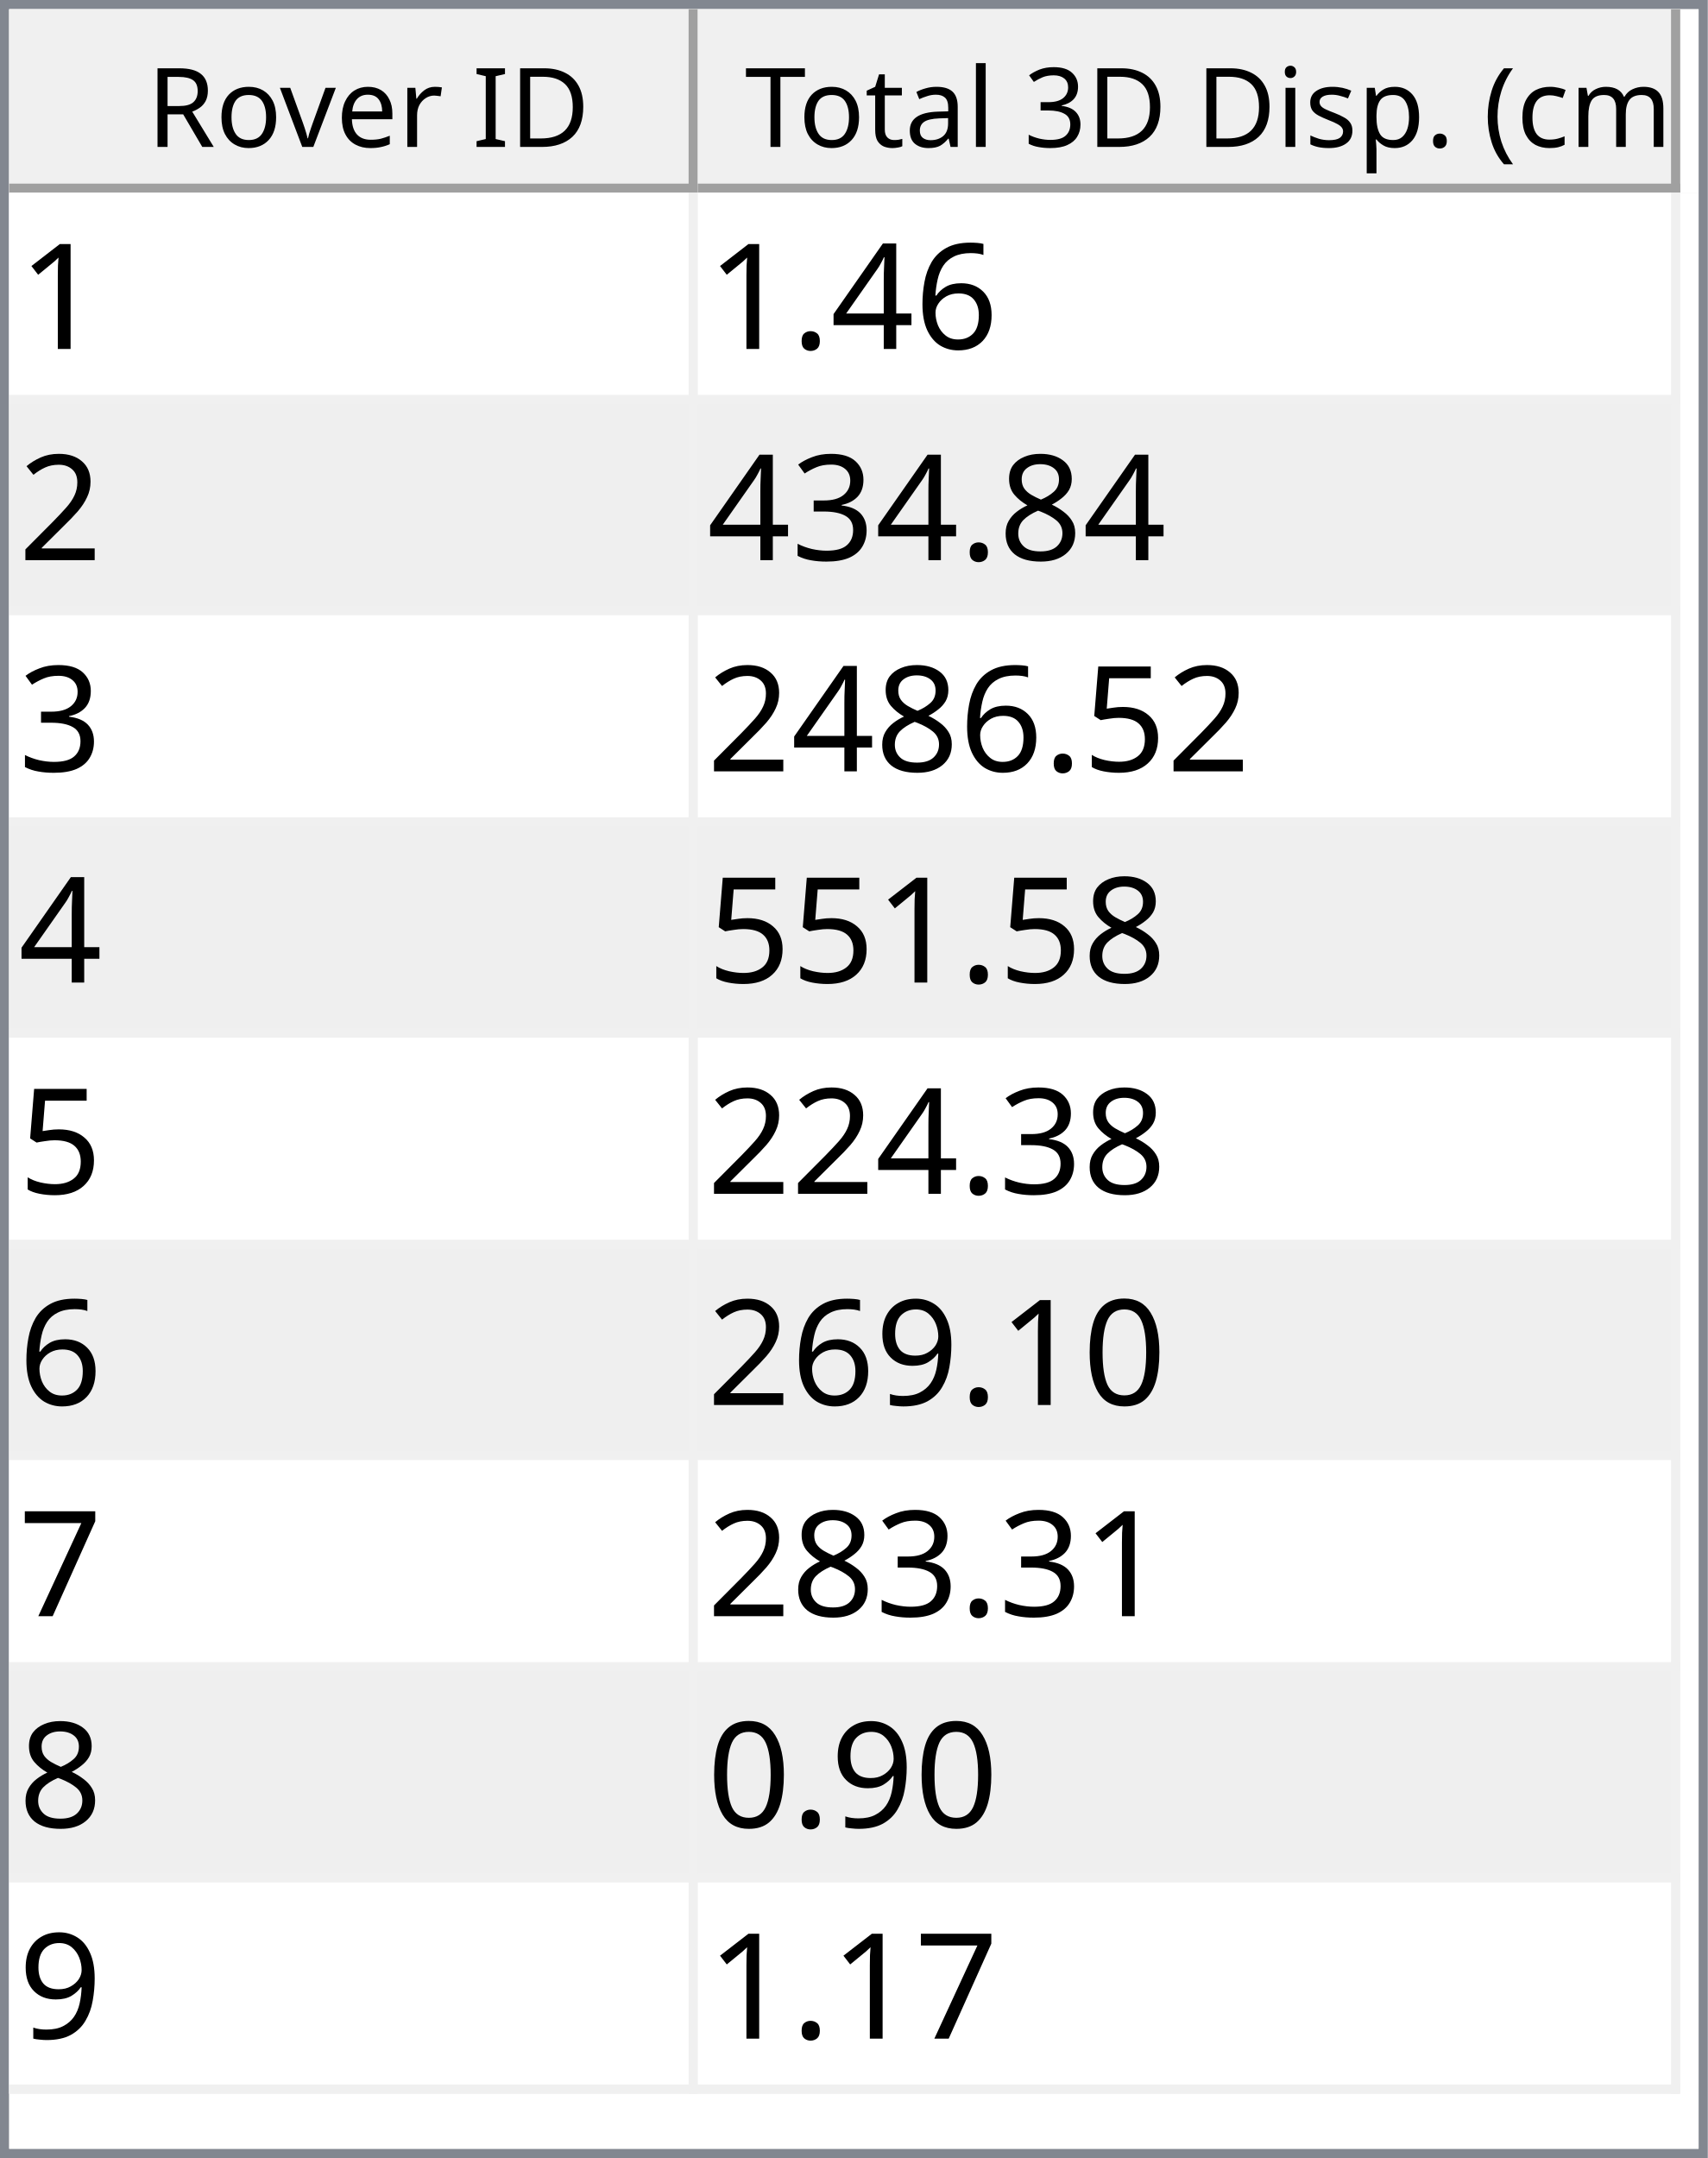
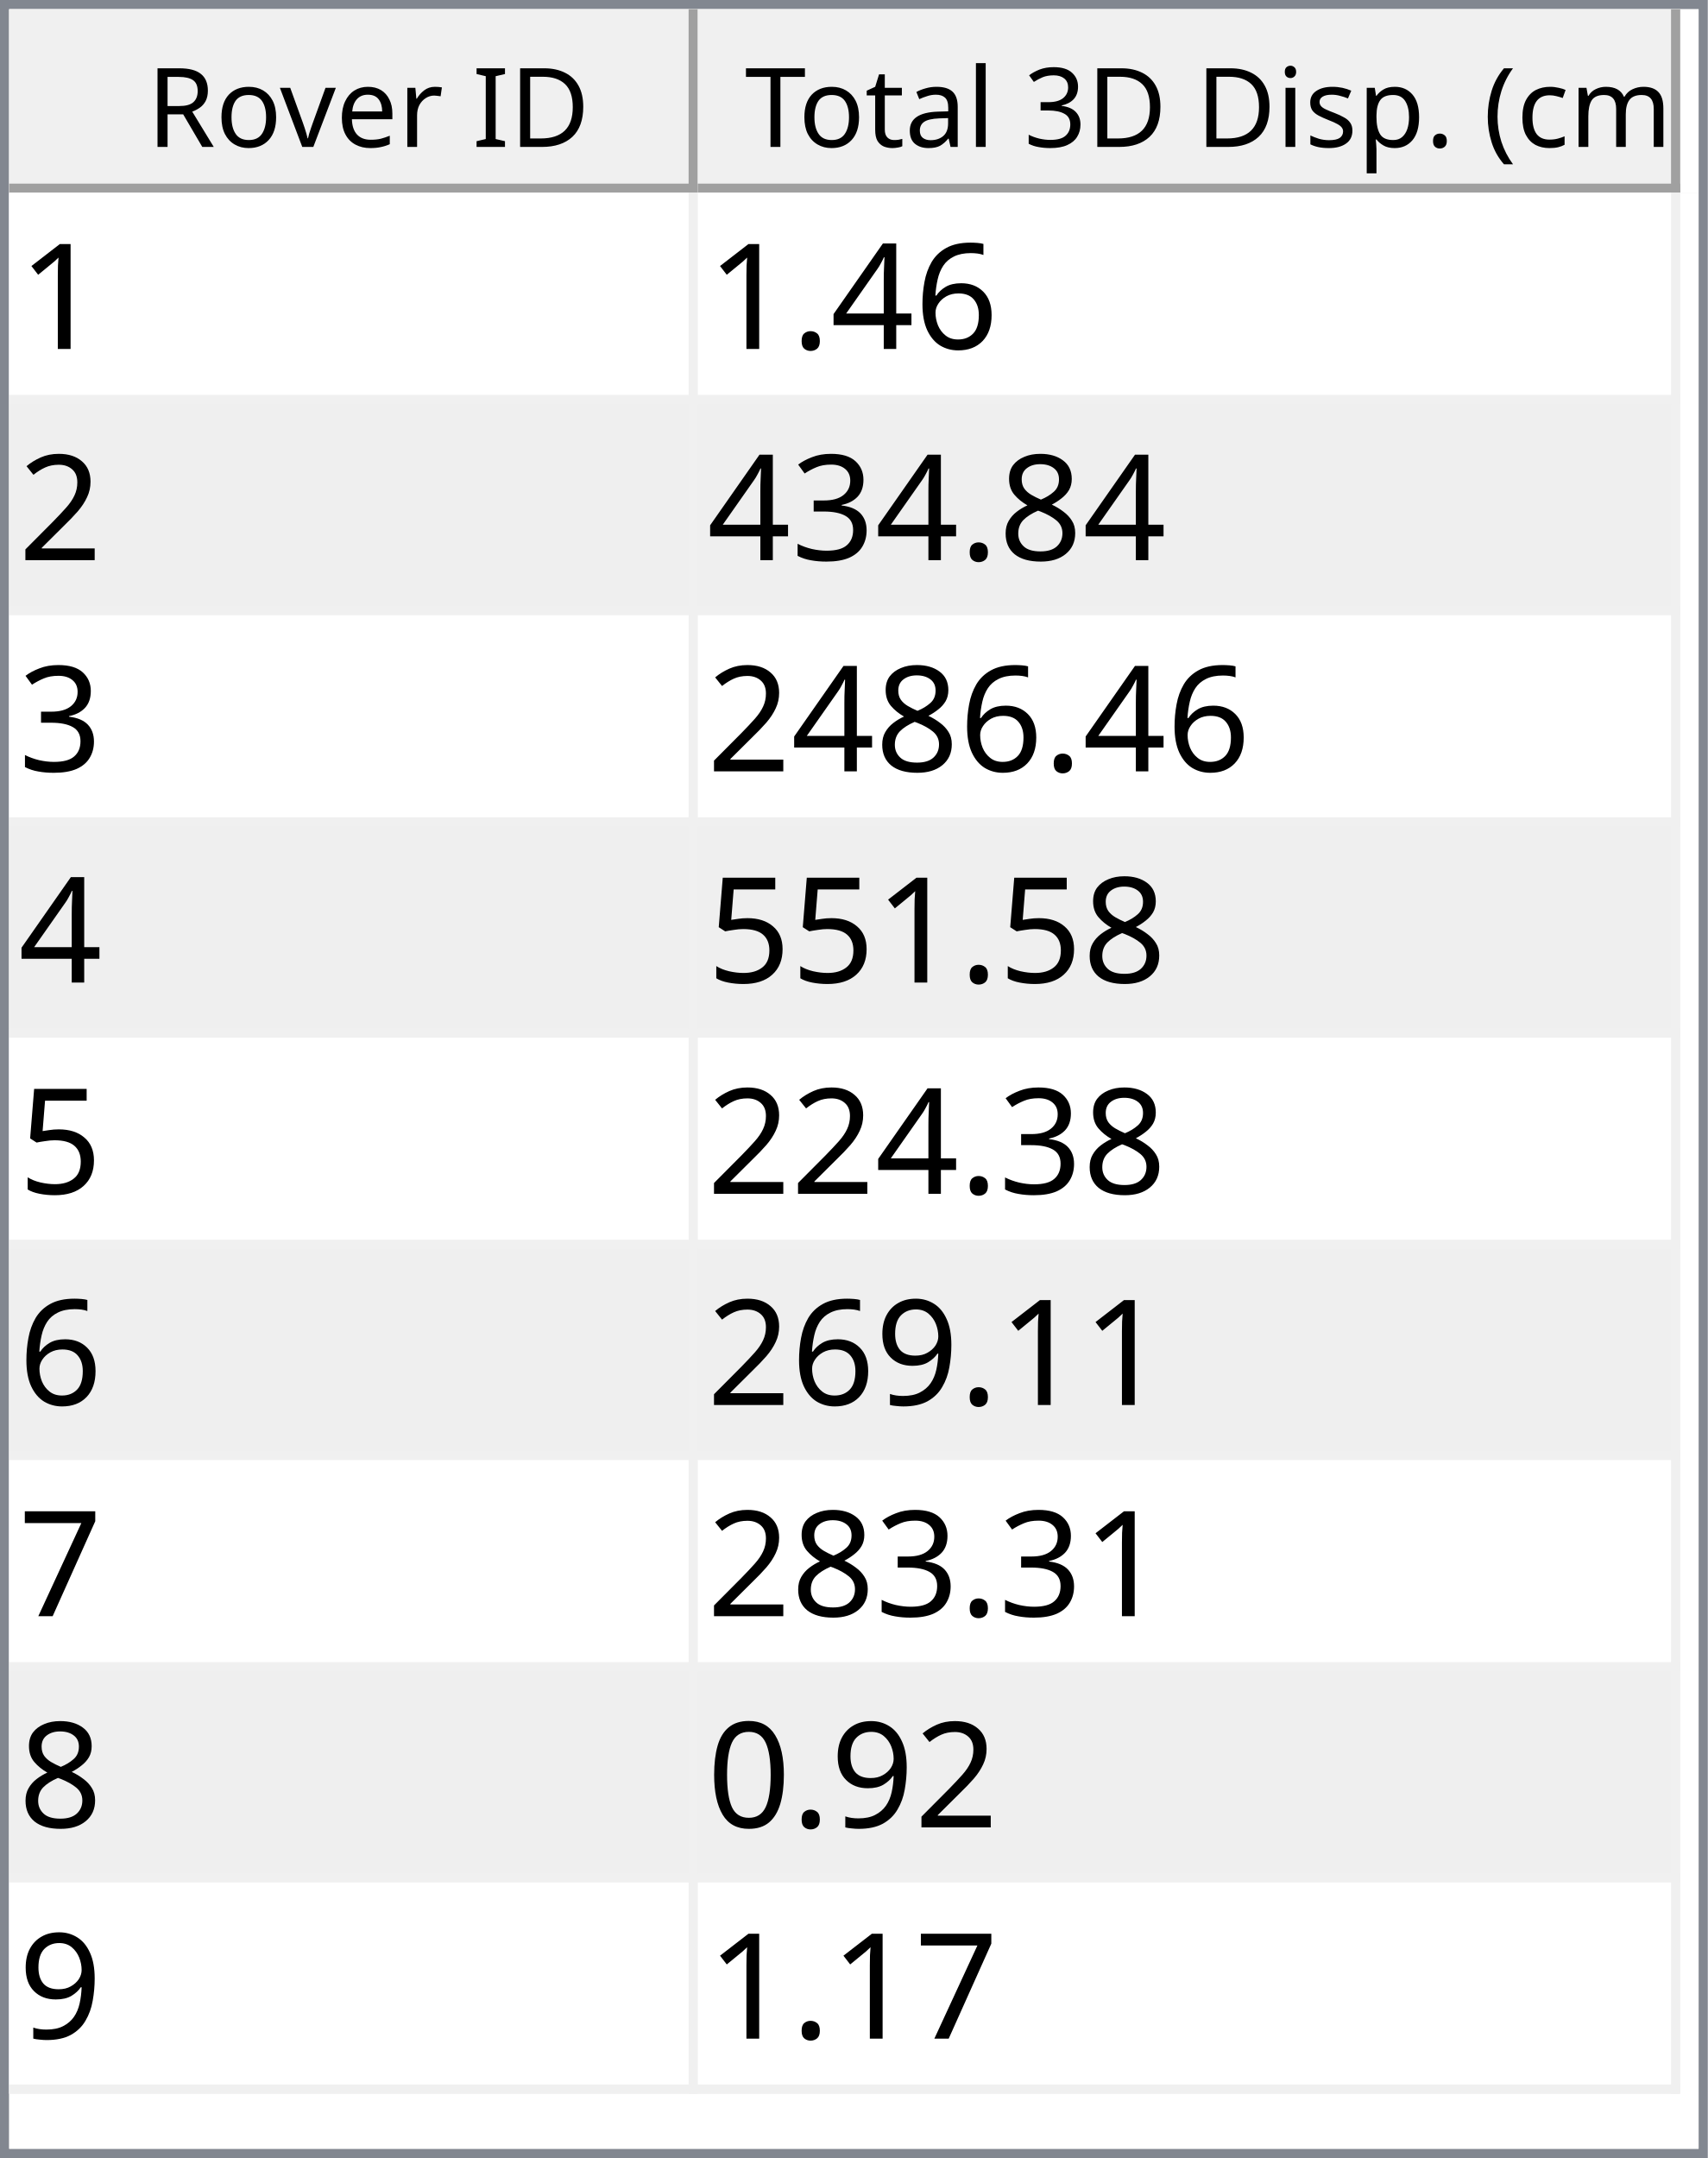
<svg xmlns="http://www.w3.org/2000/svg" style="fill-opacity:1; color-rendering:auto; color-interpolation:auto; text-rendering:auto; stroke:black; stroke-linecap:square; stroke-miterlimit:10; shape-rendering:auto; stroke-opacity:1; fill:black; stroke-dasharray:none; font-weight:normal; stroke-width:1; font-family:'Dialog'; font-style:normal; stroke-linejoin:miter; font-size:12px; stroke-dashoffset:0; image-rendering:auto;" width="186" height="235">
  <defs id="genericDefs" />
  <g>
    <defs id="defs1">
      <clipPath clipPathUnits="userSpaceOnUse" id="clipPath1">
        <path d="M0 0 L186 0 L186 235 L0 235 L0 0 Z" />
      </clipPath>
      <clipPath clipPathUnits="userSpaceOnUse" id="clipPath2">
        <path d="M0 0 L0 235 L186 235 L186 0 Z" />
      </clipPath>
      <clipPath clipPathUnits="userSpaceOnUse" id="clipPath3">
        <path d="M0 0 L0 20 L184 20 L184 0 Z" />
      </clipPath>
      <clipPath clipPathUnits="userSpaceOnUse" id="clipPath4">
        <path d="M0 0 L0 20 L75 20 L75 0 Z" />
      </clipPath>
      <clipPath clipPathUnits="userSpaceOnUse" id="clipPath5">
        <path d="M1 1 L1 19 L74 19 L74 1 Z" />
      </clipPath>
      <clipPath clipPathUnits="userSpaceOnUse" id="clipPath6">
        <path d="M0 0 L0 18 L73 18 L73 0 Z" />
      </clipPath>
      <clipPath clipPathUnits="userSpaceOnUse" id="clipPath7">
        <path d="M-0.5 -0.5 L-0.5 19.5 L74.5 19.5 L74.5 -0.5 Z" />
      </clipPath>
      <clipPath clipPathUnits="userSpaceOnUse" id="clipPath8">
        <path d="M0 0 L0 20 L107 20 L107 0 Z" />
      </clipPath>
      <clipPath clipPathUnits="userSpaceOnUse" id="clipPath9">
        <path d="M1 1 L1 19 L106 19 L106 1 Z" />
      </clipPath>
      <clipPath clipPathUnits="userSpaceOnUse" id="clipPath10">
        <path d="M0 0 L0 18 L105 18 L105 0 Z" />
      </clipPath>
      <clipPath clipPathUnits="userSpaceOnUse" id="clipPath11">
        <path d="M-0.5 -0.5 L-0.5 19.5 L106.5 19.5 L106.5 -0.5 Z" />
      </clipPath>
      <clipPath clipPathUnits="userSpaceOnUse" id="clipPath12">
        <path d="M0 0 L0 213 L184 213 L184 0 Z" />
      </clipPath>
      <clipPath clipPathUnits="userSpaceOnUse" id="clipPath13">
        <path d="M0 0 L0 207 L182 207 L182 0 Z" />
      </clipPath>
      <clipPath clipPathUnits="userSpaceOnUse" id="clipPath14">
        <path d="M-0.5 -0.5 L-0.5 206.5 L181.5 206.5 L181.5 -0.5 Z" />
      </clipPath>
      <clipPath clipPathUnits="userSpaceOnUse" id="clipPath15">
        <path d="M0 0 L0 22 L74 22 L74 0 Z" />
      </clipPath>
      <clipPath clipPathUnits="userSpaceOnUse" id="clipPath16">
        <path d="M0 0 L0 22 L106 22 L106 0 Z" />
      </clipPath>
      <font horiz-adv-x="64.551" id="font1">
        <font-face ascent="107.91" descent="25.098" units-per-em="100" style="font-style:normal; font-family:Segoe UI; font-weight:normal;" />
        <missing-glyph horiz-adv-x="64.551" d="M8.109 0 L8.109 68.266 L56.453 68.266 L56.453 0 L8.109 0 ZM15.328 7.234 L49.219 7.234 L49.219 61.031 L15.328 61.031 L15.328 7.234 Z" />
        <glyph unicode="D" horiz-adv-x="70.117" d="M9.188 0 L9.188 70.016 L28.516 70.016 Q65.531 70.016 65.531 35.891 Q65.531 19.672 55.25 9.836 Q44.969 0 27.734 0 L9.188 0 ZM17.391 62.594 L17.391 7.422 L27.828 7.422 Q41.609 7.422 49.273 14.797 Q56.938 22.172 56.938 35.688 Q56.938 62.594 28.328 62.594 L17.391 62.594 Z" />
        <glyph unicode="I" horiz-adv-x="26.611" d="M17.391 0 L9.188 0 L9.188 70.016 L17.391 70.016 L17.391 0 Z" />
        <glyph unicode=" " horiz-adv-x="27.393" d="" />
        <glyph unicode="r" horiz-adv-x="34.766" d="M34.188 41.891 Q32.078 43.5 28.125 43.5 Q23 43.5 19.555 38.672 Q16.109 33.844 16.109 25.484 L16.109 0 L8.109 0 L8.109 50 L16.109 50 L16.109 39.703 L16.312 39.703 Q18.016 44.969 21.531 47.922 Q25.047 50.875 29.391 50.875 Q32.516 50.875 34.188 50.203 L34.188 41.891 Z" />
        <glyph unicode="e" horiz-adv-x="52.295" d="M48.297 23 L12.984 23 Q13.188 14.656 17.484 10.109 Q21.781 5.562 29.297 5.562 Q37.75 5.562 44.828 11.141 L44.828 3.609 Q38.234 -1.172 27.391 -1.172 Q16.797 -1.172 10.742 5.641 Q4.688 12.453 4.688 24.812 Q4.688 36.469 11.305 43.82 Q17.922 51.172 27.734 51.172 Q37.547 51.172 42.922 44.828 Q48.297 38.484 48.297 27.203 L48.297 23 ZM40.094 29.781 Q40.047 36.719 36.75 40.578 Q33.453 44.438 27.594 44.438 Q21.922 44.438 17.969 40.383 Q14.016 36.328 13.094 29.781 L40.094 29.781 Z" />
        <glyph unicode="v" horiz-adv-x="47.9" d="M47.406 50 L27.484 0 L19.625 0 L0.688 50 L9.469 50 L22.172 13.672 Q23.578 9.672 23.922 6.688 L24.125 6.688 Q24.609 10.453 25.688 13.484 L38.969 50 L47.406 50 Z" />
        <glyph unicode="o" horiz-adv-x="58.594" d="M29 -1.172 Q17.922 -1.172 11.305 5.836 Q4.688 12.844 4.688 24.422 Q4.688 37.016 11.57 44.094 Q18.453 51.172 30.172 51.172 Q41.359 51.172 47.633 44.289 Q53.906 37.406 53.906 25.203 Q53.906 13.234 47.141 6.031 Q40.375 -1.172 29 -1.172 ZM29.594 44.438 Q21.875 44.438 17.383 39.188 Q12.891 33.938 12.891 24.703 Q12.891 15.828 17.43 10.695 Q21.969 5.562 29.594 5.562 Q37.359 5.562 41.531 10.594 Q45.703 15.625 45.703 24.906 Q45.703 34.281 41.531 39.359 Q37.359 44.438 29.594 44.438 Z" />
        <glyph unicode="R" horiz-adv-x="59.814" d="M59.375 0 L49.609 0 L37.891 19.625 Q36.281 22.359 34.766 24.289 Q33.25 26.219 31.664 27.438 Q30.078 28.656 28.25 29.219 Q26.422 29.781 24.125 29.781 L17.391 29.781 L17.391 0 L9.188 0 L9.188 70.016 L30.078 70.016 Q34.672 70.016 38.555 68.867 Q42.438 67.719 45.289 65.375 Q48.141 63.031 49.758 59.547 Q51.375 56.062 51.375 51.375 Q51.375 47.703 50.273 44.656 Q49.172 41.609 47.148 39.211 Q45.125 36.812 42.266 35.133 Q39.406 33.453 35.844 32.516 L35.844 32.328 Q37.594 31.547 38.891 30.547 Q40.188 29.547 41.359 28.18 Q42.531 26.812 43.68 25.078 Q44.828 23.344 46.234 21.047 L59.375 0 ZM17.391 62.594 L17.391 37.203 L28.516 37.203 Q31.594 37.203 34.203 38.133 Q36.812 39.062 38.719 40.797 Q40.625 42.531 41.703 45.047 Q42.781 47.562 42.781 50.688 Q42.781 56.297 39.141 59.445 Q35.5 62.594 28.609 62.594 L17.391 62.594 Z" />
        <glyph unicode=")" horiz-adv-x="30.176" d="M8.297 -15.922 L1.172 -15.922 Q16.406 2.344 16.406 26.812 Q16.406 51.469 1.078 70.016 L8.297 70.016 Q23.531 52.156 23.531 26.703 Q23.531 1.375 8.297 -15.922 Z" />
        <glyph unicode="m" horiz-adv-x="86.133" d="M79.109 0 L71.094 0 L71.094 28.719 Q71.094 37.016 68.531 40.727 Q65.969 44.438 59.906 44.438 Q54.781 44.438 51.195 39.75 Q47.609 35.062 47.609 28.516 L47.609 0 L39.594 0 L39.594 29.688 Q39.594 44.438 28.219 44.438 Q22.953 44.438 19.531 40.016 Q16.109 35.594 16.109 28.516 L16.109 0 L8.109 0 L8.109 50 L16.109 50 L16.109 42.094 L16.312 42.094 Q21.625 51.172 31.844 51.172 Q36.969 51.172 40.773 48.312 Q44.578 45.453 46 40.828 Q51.562 51.172 62.594 51.172 Q79.109 51.172 79.109 30.812 L79.109 0 Z" />
        <glyph unicode="c" horiz-adv-x="46.191" d="M42.188 2.297 Q36.422 -1.172 28.516 -1.172 Q17.828 -1.172 11.258 5.789 Q4.688 12.75 4.688 23.828 Q4.688 36.188 11.766 43.68 Q18.844 51.172 30.672 51.172 Q37.25 51.172 42.281 48.734 L42.281 40.531 Q36.719 44.438 30.375 44.438 Q22.703 44.438 17.797 38.945 Q12.891 33.453 12.891 24.516 Q12.891 15.719 17.508 10.641 Q22.125 5.562 29.891 5.562 Q36.422 5.562 42.188 9.906 L42.188 2.297 Z" />
        <glyph unicode="(" horiz-adv-x="30.176" d="M29.109 -15.922 L21.969 -15.922 Q6.844 1.375 6.844 26.703 Q6.844 52.156 21.969 70.016 L29.203 70.016 Q13.875 51.469 13.875 26.812 Q13.875 2.344 29.109 -15.922 Z" />
        <glyph unicode="." horiz-adv-x="21.68" d="M10.891 -1.078 Q8.641 -1.078 7.055 0.539 Q5.469 2.156 5.469 4.391 Q5.469 6.641 7.055 8.273 Q8.641 9.906 10.891 9.906 Q13.188 9.906 14.797 8.273 Q16.406 6.641 16.406 4.391 Q16.406 2.156 14.797 0.539 Q13.188 -1.078 10.891 -1.078 Z" />
        <glyph unicode="p" horiz-adv-x="58.789" d="M16.312 7.234 L16.109 7.234 L16.109 -23 L8.109 -23 L8.109 50 L16.109 50 L16.109 41.219 L16.312 41.219 Q22.219 51.172 33.594 51.172 Q43.266 51.172 48.688 44.461 Q54.109 37.75 54.109 26.469 Q54.109 13.922 48 6.375 Q41.891 -1.172 31.297 -1.172 Q21.578 -1.172 16.312 7.234 ZM16.109 27.391 L16.109 20.406 Q16.109 14.203 20.141 9.883 Q24.172 5.562 30.375 5.562 Q37.641 5.562 41.773 11.133 Q45.906 16.703 45.906 26.609 Q45.906 34.969 42.047 39.703 Q38.188 44.438 31.594 44.438 Q24.609 44.438 20.359 39.578 Q16.109 34.719 16.109 27.391 Z" />
        <glyph unicode="s" horiz-adv-x="42.432" d="M5.078 1.812 L5.078 10.406 Q11.625 5.562 19.484 5.562 Q30.031 5.562 30.031 12.594 Q30.031 14.594 29.125 15.992 Q28.219 17.391 26.68 18.461 Q25.141 19.531 23.07 20.383 Q21 21.234 18.609 22.172 Q15.281 23.484 12.766 24.828 Q10.25 26.172 8.57 27.859 Q6.891 29.547 6.031 31.695 Q5.172 33.844 5.172 36.719 Q5.172 40.234 6.789 42.945 Q8.406 45.656 11.086 47.484 Q13.766 49.312 17.211 50.242 Q20.656 51.172 24.312 51.172 Q30.812 51.172 35.938 48.922 L35.938 40.828 Q30.422 44.438 23.25 44.438 Q21 44.438 19.195 43.922 Q17.391 43.406 16.094 42.477 Q14.797 41.547 14.086 40.258 Q13.375 38.969 13.375 37.406 Q13.375 35.453 14.086 34.133 Q14.797 32.812 16.164 31.789 Q17.531 30.766 19.484 29.938 Q21.438 29.109 23.922 28.125 Q27.25 26.859 29.883 25.516 Q32.516 24.172 34.375 22.484 Q36.234 20.797 37.234 18.602 Q38.234 16.406 38.234 13.375 Q38.234 9.672 36.602 6.938 Q34.969 4.203 32.234 2.398 Q29.5 0.594 25.93 -0.289 Q22.359 -1.172 18.453 -1.172 Q10.75 -1.172 5.078 1.812 Z" />
        <glyph unicode="i" horiz-adv-x="24.219" d="M12.203 62.703 Q10.062 62.703 8.547 64.164 Q7.031 65.625 7.031 67.875 Q7.031 70.125 8.547 71.609 Q10.062 73.094 12.203 73.094 Q14.406 73.094 15.945 71.609 Q17.484 70.125 17.484 67.875 Q17.484 65.719 15.945 64.211 Q14.406 62.703 12.203 62.703 ZM16.109 0 L8.109 0 L8.109 50 L16.109 50 L16.109 0 Z" />
        <glyph unicode="3" horiz-adv-x="53.906" d="M46.531 19.828 Q46.531 15.094 44.75 11.211 Q42.969 7.328 39.719 4.57 Q36.469 1.812 31.93 0.297 Q27.391 -1.219 21.922 -1.219 Q11.922 -1.219 6 2.594 L6 11.188 Q13.094 5.609 22.219 5.609 Q25.875 5.609 28.828 6.539 Q31.781 7.469 33.906 9.227 Q36.031 10.984 37.18 13.477 Q38.328 15.969 38.328 19.094 Q38.328 32.812 18.797 32.812 L12.984 32.812 L12.984 39.594 L18.5 39.594 Q35.797 39.594 35.797 52.484 Q35.797 64.406 22.609 64.406 Q15.188 64.406 8.688 59.422 L8.688 67.188 Q15.375 71.188 24.609 71.188 Q29 71.188 32.57 69.969 Q36.141 68.75 38.68 66.555 Q41.219 64.359 42.609 61.281 Q44 58.203 44 54.5 Q44 40.672 30.031 36.719 L30.031 36.531 Q33.594 36.141 36.625 34.797 Q39.656 33.453 41.852 31.305 Q44.047 29.156 45.289 26.25 Q46.531 23.344 46.531 19.828 Z" />
        <glyph unicode="l" horiz-adv-x="24.219" d="M16.109 0 L8.109 0 L8.109 74.031 L16.109 74.031 L16.109 0 Z" />
        <glyph unicode="a" horiz-adv-x="50.879" d="M43.891 0 L35.891 0 L35.891 7.812 L35.688 7.812 Q30.469 -1.172 20.312 -1.172 Q12.844 -1.172 8.617 2.781 Q4.391 6.734 4.391 13.281 Q4.391 27.297 20.906 29.594 L35.891 31.688 Q35.891 44.438 25.594 44.438 Q16.547 44.438 9.281 38.281 L9.281 46.484 Q16.656 51.172 26.266 51.172 Q43.891 51.172 43.891 32.516 L43.891 0 ZM35.891 25.297 L23.828 23.641 Q18.266 22.859 15.43 20.875 Q12.594 18.891 12.594 13.875 Q12.594 10.203 15.211 7.883 Q17.828 5.562 22.172 5.562 Q28.125 5.562 32.008 9.742 Q35.891 13.922 35.891 20.312 L35.891 25.297 Z" />
        <glyph unicode="t" horiz-adv-x="33.887" d="M31.297 0.484 Q28.469 -1.078 23.828 -1.078 Q10.688 -1.078 10.688 13.578 L10.688 43.172 L2.094 43.172 L2.094 50 L10.688 50 L10.688 62.203 L18.703 64.797 L18.703 50 L31.297 50 L31.297 43.172 L18.703 43.172 L18.703 14.984 Q18.703 9.969 20.414 7.82 Q22.125 5.672 26.078 5.672 Q29.109 5.672 31.297 7.328 L31.297 0.484 Z" />
        <glyph unicode="T" horiz-adv-x="52.393" d="M50.594 62.594 L30.375 62.594 L30.375 0 L22.172 0 L22.172 62.594 L2 62.594 L2 70.016 L50.594 70.016 L50.594 62.594 Z" />
      </font>
      <font horiz-adv-x="75.0" id="font2">
        <font-face ascent="100.537" descent="21.973" units-per-em="100" style="font-style:normal; font-family:sans-serif; font-weight:normal;" />
        <missing-glyph horiz-adv-x="75.0" d="M12.5 0 L12.5 62.5 L62.5 62.5 L62.5 0 L12.5 0 ZM14.062 1.562 L60.938 1.562 L60.938 60.938 L14.062 60.938 L14.062 1.562 Z" />
        <glyph unicode="1" horiz-adv-x="55.615" d="M37.25 0 L28.469 0 L28.469 56 Q25.297 52.984 20.141 49.953 Q14.984 46.922 10.891 45.406 L10.891 53.906 Q18.266 57.375 23.781 62.305 Q29.297 67.234 31.594 71.875 L37.25 71.875 L37.25 0 Z" />
        <glyph unicode="6" horiz-adv-x="55.615" d="M49.75 54.047 L41.016 53.375 Q39.844 58.547 37.703 60.891 Q34.125 64.656 28.906 64.656 Q24.703 64.656 21.531 62.312 Q17.391 59.281 14.992 53.469 Q12.594 47.656 12.5 36.922 Q15.672 41.75 20.266 44.094 Q24.859 46.438 29.891 46.438 Q38.672 46.438 44.852 39.969 Q51.031 33.5 51.031 23.25 Q51.031 16.5 48.125 10.719 Q45.219 4.938 40.141 1.859 Q35.062 -1.219 28.609 -1.219 Q17.625 -1.219 10.695 6.859 Q3.766 14.938 3.766 33.5 Q3.766 54.25 11.422 63.672 Q18.109 71.875 29.438 71.875 Q37.891 71.875 43.289 67.141 Q48.688 62.406 49.75 54.047 ZM13.875 23.188 Q13.875 18.656 15.797 14.508 Q17.719 10.359 21.188 8.18 Q24.656 6 28.469 6 Q34.031 6 38.039 10.492 Q42.047 14.984 42.047 22.703 Q42.047 30.125 38.086 34.398 Q34.125 38.672 28.125 38.672 Q22.172 38.672 18.023 34.398 Q13.875 30.125 13.875 23.188 Z" />
        <glyph unicode="4" horiz-adv-x="55.615" d="M32.328 0 L32.328 17.141 L1.266 17.141 L1.266 25.203 L33.938 71.578 L41.109 71.578 L41.109 25.203 L50.781 25.203 L50.781 17.141 L41.109 17.141 L41.109 0 L32.328 0 ZM32.328 25.203 L32.328 57.469 L9.906 25.203 L32.328 25.203 Z" />
        <glyph unicode="." horiz-adv-x="27.783" d="M9.078 0 L9.078 10.016 L19.094 10.016 L19.094 0 L9.078 0 Z" />
        <glyph unicode="2" horiz-adv-x="55.615" d="M50.344 8.453 L50.344 0 L3.031 0 Q2.938 3.172 4.047 6.109 Q5.859 10.938 9.836 15.625 Q13.812 20.312 21.344 26.469 Q33.016 36.031 37.117 41.625 Q41.219 47.219 41.219 52.203 Q41.219 57.422 37.477 61.008 Q33.734 64.594 27.734 64.594 Q21.391 64.594 17.578 60.789 Q13.766 56.984 13.719 50.25 L4.688 51.172 Q5.609 61.281 11.664 66.578 Q17.719 71.875 27.938 71.875 Q38.234 71.875 44.242 66.164 Q50.25 60.453 50.25 52 Q50.25 47.703 48.492 43.555 Q46.734 39.406 42.656 34.812 Q38.578 30.219 29.109 22.219 Q21.188 15.578 18.945 13.211 Q16.703 10.844 15.234 8.453 L50.344 8.453 Z" />
        <glyph unicode="8" horiz-adv-x="55.615" d="M17.672 38.812 Q12.203 40.828 9.57 44.539 Q6.938 48.25 6.938 53.422 Q6.938 61.234 12.555 66.555 Q18.172 71.875 27.484 71.875 Q36.859 71.875 42.578 66.43 Q48.297 60.984 48.297 53.172 Q48.297 48.188 45.68 44.508 Q43.062 40.828 37.75 38.812 Q44.344 36.672 47.781 31.883 Q51.219 27.094 51.219 20.453 Q51.219 11.281 44.727 5.031 Q38.234 -1.219 27.641 -1.219 Q17.047 -1.219 10.547 5.055 Q4.047 11.328 4.047 20.703 Q4.047 27.688 7.594 32.398 Q11.141 37.109 17.672 38.812 ZM15.922 53.719 Q15.922 48.641 19.195 45.414 Q22.469 42.188 27.688 42.188 Q32.766 42.188 36.016 45.383 Q39.266 48.578 39.266 53.219 Q39.266 58.062 35.914 61.359 Q32.562 64.656 27.594 64.656 Q22.562 64.656 19.242 61.43 Q15.922 58.203 15.922 53.719 ZM13.094 20.656 Q13.094 16.891 14.875 13.375 Q16.656 9.859 20.172 7.93 Q23.688 6 27.734 6 Q34.031 6 38.133 10.055 Q42.234 14.109 42.234 20.359 Q42.234 26.703 38.016 30.859 Q33.797 35.016 27.438 35.016 Q21.234 35.016 17.164 30.914 Q13.094 26.812 13.094 20.656 Z" />
        <glyph unicode="3" horiz-adv-x="55.615" d="M4.203 18.891 L12.984 20.062 Q14.5 12.594 18.141 9.297 Q21.781 6 27 6 Q33.203 6 37.477 10.297 Q41.75 14.594 41.75 20.953 Q41.75 27 37.797 30.93 Q33.844 34.859 27.734 34.859 Q25.25 34.859 21.531 33.891 L22.516 41.609 Q23.391 41.5 23.922 41.5 Q29.547 41.5 34.039 44.43 Q38.531 47.359 38.531 53.469 Q38.531 58.297 35.258 61.477 Q31.984 64.656 26.812 64.656 Q21.688 64.656 18.266 61.43 Q14.844 58.203 13.875 51.766 L5.078 53.328 Q6.688 62.156 12.398 67.016 Q18.109 71.875 26.609 71.875 Q32.469 71.875 37.398 69.359 Q42.328 66.844 44.945 62.5 Q47.562 58.156 47.562 53.266 Q47.562 48.641 45.07 44.828 Q42.578 41.016 37.703 38.766 Q44.047 37.312 47.562 32.695 Q51.078 28.078 51.078 21.141 Q51.078 11.766 44.242 5.25 Q37.406 -1.266 26.953 -1.266 Q17.531 -1.266 11.305 4.352 Q5.078 9.969 4.203 18.891 Z" />
        <glyph unicode="5" horiz-adv-x="55.615" d="M4.156 18.75 L13.375 19.531 Q14.406 12.797 18.141 9.398 Q21.875 6 27.156 6 Q33.5 6 37.891 10.789 Q42.281 15.578 42.281 23.484 Q42.281 31 38.062 35.352 Q33.844 39.703 27 39.703 Q22.75 39.703 19.336 37.773 Q15.922 35.844 13.969 32.766 L5.719 33.844 L12.641 70.609 L48.25 70.609 L48.25 62.203 L19.672 62.203 L15.828 42.969 Q22.266 47.469 29.344 47.469 Q38.719 47.469 45.164 40.969 Q51.609 34.469 51.609 24.266 Q51.609 14.547 45.953 7.469 Q39.062 -1.219 27.156 -1.219 Q17.391 -1.219 11.211 4.25 Q5.031 9.719 4.156 18.75 Z" />
-         <glyph unicode="0" horiz-adv-x="55.615" d="M4.156 35.297 Q4.156 48 6.766 55.742 Q9.375 63.484 14.523 67.68 Q19.672 71.875 27.484 71.875 Q33.25 71.875 37.594 69.555 Q41.938 67.234 44.773 62.867 Q47.609 58.5 49.219 52.227 Q50.828 45.953 50.828 35.297 Q50.828 22.703 48.242 14.969 Q45.656 7.234 40.508 3.008 Q35.359 -1.219 27.484 -1.219 Q17.141 -1.219 11.234 6.203 Q4.156 15.141 4.156 35.297 ZM13.188 35.297 Q13.188 17.672 17.312 11.836 Q21.438 6 27.484 6 Q33.547 6 37.672 11.859 Q41.797 17.719 41.797 35.297 Q41.797 52.984 37.672 58.789 Q33.547 64.594 27.391 64.594 Q21.344 64.594 17.719 59.469 Q13.188 52.938 13.188 35.297 Z" />
        <glyph unicode="9" horiz-adv-x="55.615" d="M5.469 16.547 L13.922 17.328 Q14.984 11.375 18.016 8.688 Q21.047 6 25.781 6 Q29.828 6 32.883 7.859 Q35.938 9.719 37.891 12.82 Q39.844 15.922 41.164 21.195 Q42.484 26.469 42.484 31.938 Q42.484 32.516 42.438 33.688 Q39.797 29.5 35.234 26.883 Q30.672 24.266 25.344 24.266 Q16.453 24.266 10.305 30.711 Q4.156 37.156 4.156 47.703 Q4.156 58.594 10.578 65.234 Q17 71.875 26.656 71.875 Q33.641 71.875 39.43 68.117 Q45.219 64.359 48.219 57.398 Q51.219 50.438 51.219 37.25 Q51.219 23.531 48.242 15.406 Q45.266 7.281 39.383 3.031 Q33.5 -1.219 25.594 -1.219 Q17.188 -1.219 11.867 3.445 Q6.547 8.109 5.469 16.547 ZM41.453 48.141 Q41.453 55.719 37.43 60.156 Q33.406 64.594 27.734 64.594 Q21.875 64.594 17.531 59.812 Q13.188 55.031 13.188 47.406 Q13.188 40.578 17.312 36.305 Q21.438 32.031 27.484 32.031 Q33.594 32.031 37.523 36.305 Q41.453 40.578 41.453 48.141 Z" />
        <glyph unicode="7" horiz-adv-x="55.615" d="M4.734 62.203 L4.734 70.656 L51.078 70.656 L51.078 63.812 Q44.234 56.547 37.523 44.484 Q30.812 32.422 27.156 19.672 Q24.516 10.688 23.781 0 L14.75 0 Q14.891 8.453 18.062 20.414 Q21.234 32.375 27.172 43.484 Q33.109 54.594 39.797 62.203 L4.734 62.203 Z" />
+         <glyph unicode="0" horiz-adv-x="55.615" d="M4.156 35.297 Q4.156 48 6.766 55.742 Q9.375 63.484 14.523 67.68 Q19.672 71.875 27.484 71.875 Q33.25 71.875 37.594 69.555 Q41.938 67.234 44.773 62.867 Q47.609 58.5 49.219 52.227 Q50.828 45.953 50.828 35.297 Q50.828 22.703 48.242 14.969 Q45.656 7.234 40.508 3.008 Q35.359 -1.219 27.484 -1.219 Q17.141 -1.219 11.234 6.203 Q4.156 15.141 4.156 35.297 ZM13.188 35.297 Q13.188 17.672 17.312 11.836 Q21.438 6 27.484 6 Q33.547 6 37.672 11.859 Q41.797 17.719 41.797 35.297 Q41.797 52.984 37.672 58.789 Q33.547 64.594 27.391 64.594 Q21.344 64.594 17.719 59.469 Q13.188 52.938 13.188 35.297 Z" />
      </font>
    </defs>
    <g style="fill:white; stroke:white;">
      <rect x="0" y="0" width="186" style="clip-path:url(#clipPath1); stroke:none;" height="235" />
    </g>
    <g style="fill:white; text-rendering:optimizeSpeed; color-rendering:optimizeSpeed; image-rendering:optimizeSpeed; shape-rendering:crispEdges; stroke:white; color-interpolation:sRGB;">
      <rect x="0" width="186" height="235" y="0" style="stroke:none;" />
      <path style="stroke:none;" d="M0 235 L186 235 L186 0 L0 0 Z" />
    </g>
    <g style="fill:rgb(240,240,240); font-family:'Segoe UI'; stroke:rgb(240,240,240);">
      <rect x="0" y="0" width="186" style="clip-path:url(#clipPath2); stroke:none;" height="235" />
    </g>
    <g style="fill:rgb(130,135,144); font-family:'Segoe UI'; stroke:rgb(130,135,144);">
      <path d="M0 0 L186 0 L186 235 L0 235 L0 0 ZM1 1 L185 1 L185 234 L1 234 L1 1 Z" style="fill-rule:evenodd; clip-path:url(#clipPath2); stroke:none;" />
    </g>
    <g style="fill:white; font-family:'Segoe UI'; stroke:white;" transform="translate(1,1)">
      <rect x="0" y="0" width="184" style="clip-path:url(#clipPath3); stroke:none;" height="20" />
    </g>
    <g style="fill:rgb(240,240,240); font-family:'Segoe UI'; stroke:rgb(240,240,240);" transform="translate(1,1)">
      <rect x="0" y="0" width="75" style="clip-path:url(#clipPath4); stroke:none;" height="20" />
    </g>
    <g style="font-family:'Segoe UI';" transform="translate(2,2)">
      <text x="14" xml:space="preserve" y="14" style="clip-path:url(#clipPath6); stroke:none;">Rover ID</text>
    </g>
    <g style="fill:rgb(160,160,160); font-family:'Segoe UI'; stroke:rgb(160,160,160); stroke-linejoin:bevel;" transform="translate(1.5,1.5)">
      <line x1="74" x2="74" y1="0" style="fill:none; clip-path:url(#clipPath7);" y2="19" />
    </g>
    <g style="fill:rgb(160,160,160); font-family:'Segoe UI'; stroke:rgb(160,160,160); stroke-linejoin:bevel;" transform="matrix(1,0,0,1,1,1) translate(0.5,0.5)">
      <line x1="0" x2="74" y1="19" style="fill:none; clip-path:url(#clipPath7);" y2="19" />
    </g>
    <g style="fill:rgb(240,240,240); font-family:'Segoe UI'; stroke:rgb(240,240,240);" transform="translate(76,1)">
      <rect x="0" y="0" width="107" style="clip-path:url(#clipPath8); stroke:none;" height="20" />
    </g>
    <g style="font-family:'Segoe UI';" transform="translate(77,2)">
      <text x="1" xml:space="preserve" y="14" style="clip-path:url(#clipPath10); stroke:none;"> Total 3D Disp. (cm)</text>
    </g>
    <g style="fill:rgb(160,160,160); font-family:'Segoe UI'; stroke:rgb(160,160,160); stroke-linejoin:bevel;" transform="translate(76.5,1.5)">
      <line x1="106" x2="106" y1="0" style="fill:none; clip-path:url(#clipPath11);" y2="19" />
    </g>
    <g style="fill:rgb(160,160,160); font-family:'Segoe UI'; stroke:rgb(160,160,160); stroke-linejoin:bevel;" transform="matrix(1,0,0,1,76,1) translate(0.5,0.5)">
      <line x1="0" x2="106" y1="19" style="fill:none; clip-path:url(#clipPath11);" y2="19" />
    </g>
    <g style="fill:white; font-family:'Segoe UI'; stroke:white;" transform="translate(1,21)">
      <rect x="0" y="0" width="184" style="clip-path:url(#clipPath12); stroke:none;" height="213" />
    </g>
    <g style="fill:rgb(240,240,240); font-size:16px; font-family:sans-serif; stroke:rgb(240,240,240);" transform="translate(1,21)">
      <rect x="0" y="0" width="182" style="clip-path:url(#clipPath13); stroke:none;" height="207" />
      <line transform="translate(0.5,0.5)" x1="0" x2="181" y1="22" style="clip-path:url(#clipPath14); fill:none; stroke-linejoin:bevel;" y2="22" />
    </g>
    <g transform="matrix(1,0,0,1,1,21) translate(0.5,0.5)" style="fill:rgb(240,240,240); font-size:16px; font-family:sans-serif; stroke:rgb(240,240,240); stroke-linejoin:bevel;">
      <line x1="0" x2="181" y1="45" style="fill:none; clip-path:url(#clipPath14);" y2="45" />
    </g>
    <g transform="matrix(1,0,0,1,1,21) translate(0.5,0.5)" style="fill:rgb(240,240,240); font-size:16px; font-family:sans-serif; stroke:rgb(240,240,240); stroke-linejoin:bevel;">
      <line x1="0" x2="181" y1="68" style="fill:none; clip-path:url(#clipPath14);" y2="68" />
    </g>
    <g transform="matrix(1,0,0,1,1,21) translate(0.5,0.5)" style="fill:rgb(240,240,240); font-size:16px; font-family:sans-serif; stroke:rgb(240,240,240); stroke-linejoin:bevel;">
      <line x1="0" x2="181" y1="91" style="fill:none; clip-path:url(#clipPath14);" y2="91" />
    </g>
    <g transform="matrix(1,0,0,1,1,21) translate(0.5,0.5)" style="fill:rgb(240,240,240); font-size:16px; font-family:sans-serif; stroke:rgb(240,240,240); stroke-linejoin:bevel;">
      <line x1="0" x2="181" y1="114" style="fill:none; clip-path:url(#clipPath14);" y2="114" />
    </g>
    <g transform="matrix(1,0,0,1,1,21) translate(0.5,0.5)" style="fill:rgb(240,240,240); font-size:16px; font-family:sans-serif; stroke:rgb(240,240,240); stroke-linejoin:bevel;">
      <line x1="0" x2="181" y1="137" style="fill:none; clip-path:url(#clipPath14);" y2="137" />
    </g>
    <g transform="matrix(1,0,0,1,1,21) translate(0.5,0.5)" style="fill:rgb(240,240,240); font-size:16px; font-family:sans-serif; stroke:rgb(240,240,240); stroke-linejoin:bevel;">
      <line x1="0" x2="181" y1="160" style="fill:none; clip-path:url(#clipPath14);" y2="160" />
    </g>
    <g transform="matrix(1,0,0,1,1,21) translate(0.5,0.5)" style="fill:rgb(240,240,240); font-size:16px; font-family:sans-serif; stroke:rgb(240,240,240); stroke-linejoin:bevel;">
      <line x1="0" x2="181" y1="183" style="fill:none; clip-path:url(#clipPath14);" y2="183" />
    </g>
    <g transform="matrix(1,0,0,1,1,21) translate(0.5,0.5)" style="fill:rgb(240,240,240); font-size:16px; font-family:sans-serif; stroke:rgb(240,240,240); stroke-linejoin:bevel;">
      <line x1="0" x2="181" y1="206" style="fill:none; clip-path:url(#clipPath14);" y2="206" />
    </g>
    <g transform="matrix(1,0,0,1,1,21) translate(0.5,0.5)" style="fill:rgb(240,240,240); font-size:16px; font-family:sans-serif; stroke:rgb(240,240,240); stroke-linejoin:bevel;">
      <line x1="74" x2="74" y1="0" style="fill:none; clip-path:url(#clipPath14);" y2="206" />
    </g>
    <g transform="matrix(1,0,0,1,1,21) translate(0.5,0.5)" style="fill:rgb(240,240,240); font-size:16px; font-family:sans-serif; stroke:rgb(240,240,240); stroke-linejoin:bevel;">
      <line x1="181" x2="181" y1="0" style="fill:none; clip-path:url(#clipPath14);" y2="206" />
    </g>
    <g style="fill:white; font-size:16px; font-family:sans-serif; stroke:white;" transform="matrix(1,0,0,1,1,21)">
      <rect x="0" y="0" width="74" style="clip-path:url(#clipPath15); stroke:none;" height="22" />
      <text x="1" y="17" style="fill:black; clip-path:url(#clipPath15); stroke:none;" xml:space="preserve">1</text>
    </g>
    <g style="fill:white; font-size:16px; font-family:sans-serif; stroke:white;" transform="matrix(1,0,0,1,1,21) translate(75,0)">
      <rect x="0" y="0" width="106" style="clip-path:url(#clipPath16); stroke:none;" height="22" />
      <text x="1" y="17" style="fill:black; clip-path:url(#clipPath16); stroke:none;" xml:space="preserve">1.46</text>
    </g>
    <g style="fill:rgb(239,239,239); font-size:16px; font-family:sans-serif; stroke:rgb(239,239,239);" transform="matrix(1,0,0,1,1,21) translate(0,23)">
      <rect x="0" y="0" width="74" style="clip-path:url(#clipPath15); stroke:none;" height="22" />
      <text x="1" y="17" style="fill:black; clip-path:url(#clipPath15); stroke:none;" xml:space="preserve">2</text>
    </g>
    <g style="fill:rgb(239,239,239); font-size:16px; font-family:sans-serif; stroke:rgb(239,239,239);" transform="matrix(1,0,0,1,1,21) translate(75,23)">
      <rect x="0" y="0" width="106" style="clip-path:url(#clipPath16); stroke:none;" height="22" />
      <text x="1" y="17" style="fill:black; clip-path:url(#clipPath16); stroke:none;" xml:space="preserve">434.84</text>
    </g>
    <g style="fill:white; font-size:16px; font-family:sans-serif; stroke:white;" transform="matrix(1,0,0,1,1,21) translate(0,46)">
      <rect x="0" y="0" width="74" style="clip-path:url(#clipPath15); stroke:none;" height="22" />
      <text x="1" y="17" style="fill:black; clip-path:url(#clipPath15); stroke:none;" xml:space="preserve">3</text>
    </g>
    <g style="fill:white; font-size:16px; font-family:sans-serif; stroke:white;" transform="matrix(1,0,0,1,1,21) translate(75,46)">
      <rect x="0" y="0" width="106" style="clip-path:url(#clipPath16); stroke:none;" height="22" />
-       <text x="1" y="17" style="fill:black; clip-path:url(#clipPath16); stroke:none;" xml:space="preserve">2486.52</text>
+       <text x="1" y="17" style="fill:black; clip-path:url(#clipPath16); stroke:none;" xml:space="preserve">2486.46</text>
    </g>
    <g style="fill:rgb(239,239,239); font-size:16px; font-family:sans-serif; stroke:rgb(239,239,239);" transform="matrix(1,0,0,1,1,21) translate(0,69)">
      <rect x="0" y="0" width="74" style="clip-path:url(#clipPath15); stroke:none;" height="22" />
      <text x="1" y="17" style="fill:black; clip-path:url(#clipPath15); stroke:none;" xml:space="preserve">4</text>
    </g>
    <g style="fill:rgb(239,239,239); font-size:16px; font-family:sans-serif; stroke:rgb(239,239,239);" transform="matrix(1,0,0,1,1,21) translate(75,69)">
      <rect x="0" y="0" width="106" style="clip-path:url(#clipPath16); stroke:none;" height="22" />
      <text x="1" y="17" style="fill:black; clip-path:url(#clipPath16); stroke:none;" xml:space="preserve">551.58</text>
    </g>
    <g style="fill:white; font-size:16px; font-family:sans-serif; stroke:white;" transform="matrix(1,0,0,1,1,21) translate(0,92)">
      <rect x="0" y="0" width="74" style="clip-path:url(#clipPath15); stroke:none;" height="22" />
      <text x="1" y="17" style="fill:black; clip-path:url(#clipPath15); stroke:none;" xml:space="preserve">5</text>
    </g>
    <g style="fill:white; font-size:16px; font-family:sans-serif; stroke:white;" transform="matrix(1,0,0,1,1,21) translate(75,92)">
      <rect x="0" y="0" width="106" style="clip-path:url(#clipPath16); stroke:none;" height="22" />
      <text x="1" y="17" style="fill:black; clip-path:url(#clipPath16); stroke:none;" xml:space="preserve">224.38</text>
    </g>
    <g style="fill:rgb(239,239,239); font-size:16px; font-family:sans-serif; stroke:rgb(239,239,239);" transform="matrix(1,0,0,1,1,21) translate(0,115)">
      <rect x="0" y="0" width="74" style="clip-path:url(#clipPath15); stroke:none;" height="22" />
      <text x="1" y="17" style="fill:black; clip-path:url(#clipPath15); stroke:none;" xml:space="preserve">6</text>
    </g>
    <g style="fill:rgb(239,239,239); font-size:16px; font-family:sans-serif; stroke:rgb(239,239,239);" transform="matrix(1,0,0,1,1,21) translate(75,115)">
      <rect x="0" y="0" width="106" style="clip-path:url(#clipPath16); stroke:none;" height="22" />
-       <text x="1" y="17" style="fill:black; clip-path:url(#clipPath16); stroke:none;" xml:space="preserve">269.10</text>
+       <text x="1" y="17" style="fill:black; clip-path:url(#clipPath16); stroke:none;" xml:space="preserve">269.11</text>
    </g>
    <g style="fill:white; font-size:16px; font-family:sans-serif; stroke:white;" transform="matrix(1,0,0,1,1,21) translate(0,138)">
      <rect x="0" y="0" width="74" style="clip-path:url(#clipPath15); stroke:none;" height="22" />
      <text x="1" y="17" style="fill:black; clip-path:url(#clipPath15); stroke:none;" xml:space="preserve">7</text>
    </g>
    <g style="fill:white; font-size:16px; font-family:sans-serif; stroke:white;" transform="matrix(1,0,0,1,1,21) translate(75,138)">
      <rect x="0" y="0" width="106" style="clip-path:url(#clipPath16); stroke:none;" height="22" />
      <text x="1" y="17" style="fill:black; clip-path:url(#clipPath16); stroke:none;" xml:space="preserve">283.31</text>
    </g>
    <g style="fill:rgb(239,239,239); font-size:16px; font-family:sans-serif; stroke:rgb(239,239,239);" transform="matrix(1,0,0,1,1,21) translate(0,161)">
      <rect x="0" y="0" width="74" style="clip-path:url(#clipPath15); stroke:none;" height="22" />
      <text x="1" y="17" style="fill:black; clip-path:url(#clipPath15); stroke:none;" xml:space="preserve">8</text>
    </g>
    <g style="fill:rgb(239,239,239); font-size:16px; font-family:sans-serif; stroke:rgb(239,239,239);" transform="matrix(1,0,0,1,1,21) translate(75,161)">
      <rect x="0" y="0" width="106" style="clip-path:url(#clipPath16); stroke:none;" height="22" />
-       <text x="1" y="17" style="fill:black; clip-path:url(#clipPath16); stroke:none;" xml:space="preserve">0.90</text>
+       <text x="1" y="17" style="fill:black; clip-path:url(#clipPath16); stroke:none;" xml:space="preserve">0.92</text>
    </g>
    <g style="fill:white; font-size:16px; font-family:sans-serif; stroke:white;" transform="matrix(1,0,0,1,1,21) translate(0,184)">
      <rect x="0" y="0" width="74" style="clip-path:url(#clipPath15); stroke:none;" height="22" />
      <text x="1" y="17" style="fill:black; clip-path:url(#clipPath15); stroke:none;" xml:space="preserve">9</text>
    </g>
    <g style="fill:white; font-size:16px; font-family:sans-serif; stroke:white;" transform="matrix(1,0,0,1,1,21) translate(75,184)">
      <rect x="0" y="0" width="106" style="clip-path:url(#clipPath16); stroke:none;" height="22" />
      <text x="1" y="17" style="fill:black; clip-path:url(#clipPath16); stroke:none;" xml:space="preserve">1.17</text>
    </g>
  </g>
</svg>
